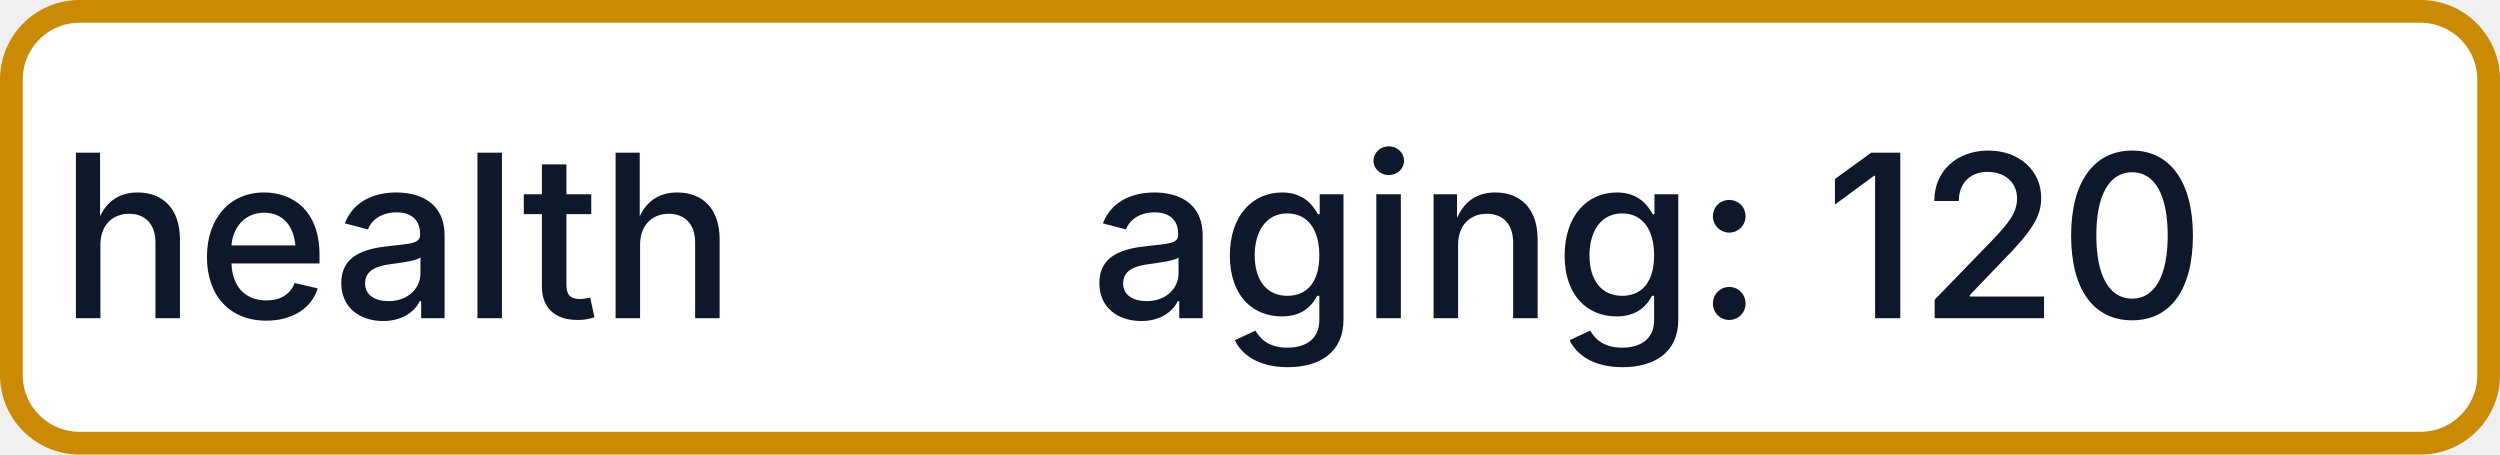
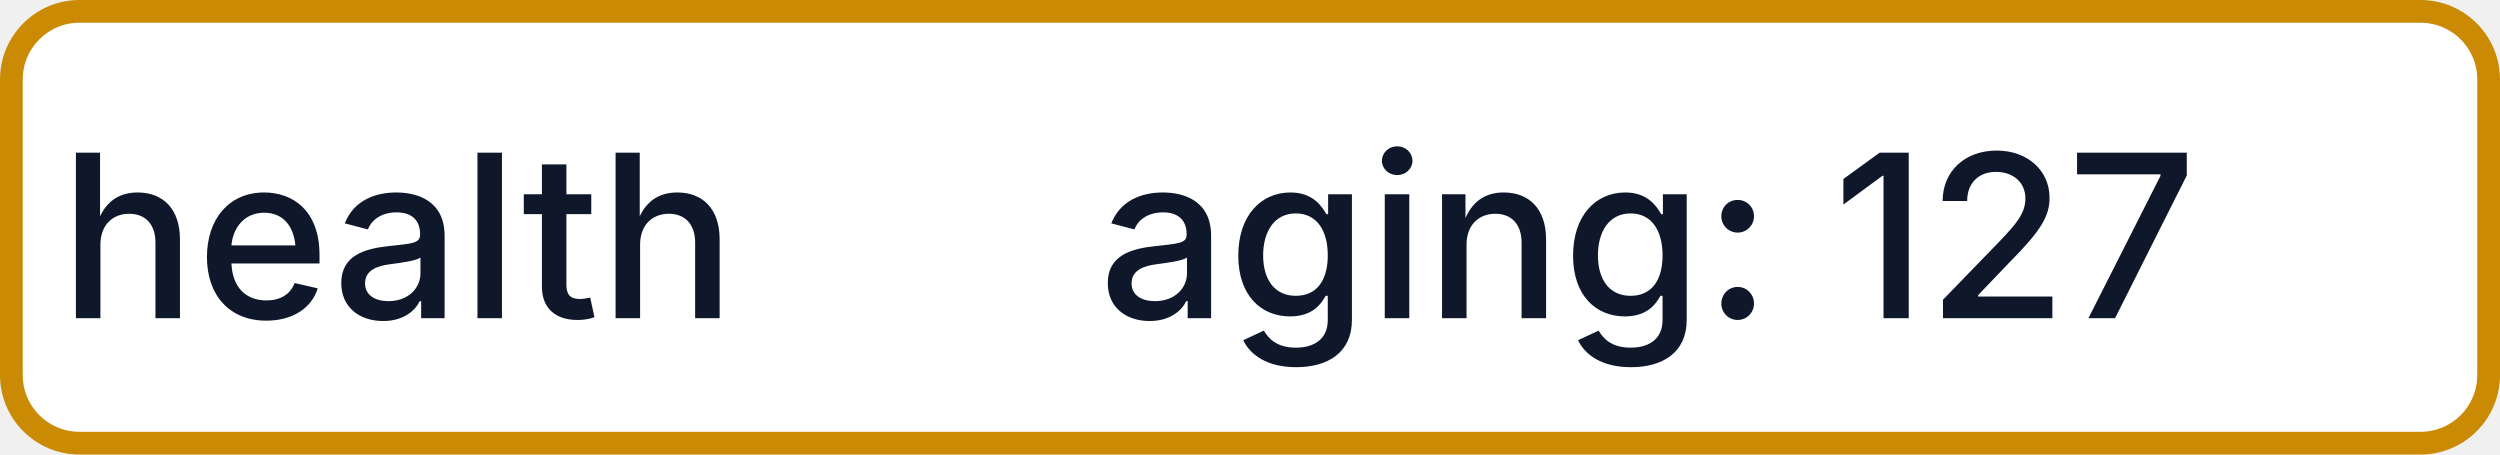
- <svg xmlns="http://www.w3.org/2000/svg" width="110" height="20" role="img" aria-label="health: aging: 120">
+ <svg xmlns="http://www.w3.org/2000/svg" width="110" height="20" role="img" aria-label="health: aging: 127">
  <rect x="0.5" y="0.5" width="109" height="19" rx="3" fill="#FFFFFF" stroke="#CA8A04" stroke-width="1" />
  <g fill="#0F172A" text-anchor="middle" font-family="-apple-system,BlinkMacSystemFont,Segoe UI,sans-serif" font-size="10" font-weight="500">
    <text x="17.5" y="14">health</text>
-     <text x="72.5" y="14" textLength="68" lengthAdjust="spacingAndGlyphs">aging: 120</text>
+     <text x="72.5" y="14" textLength="68" lengthAdjust="spacingAndGlyphs">aging: 127</text>
  </g>
</svg>
